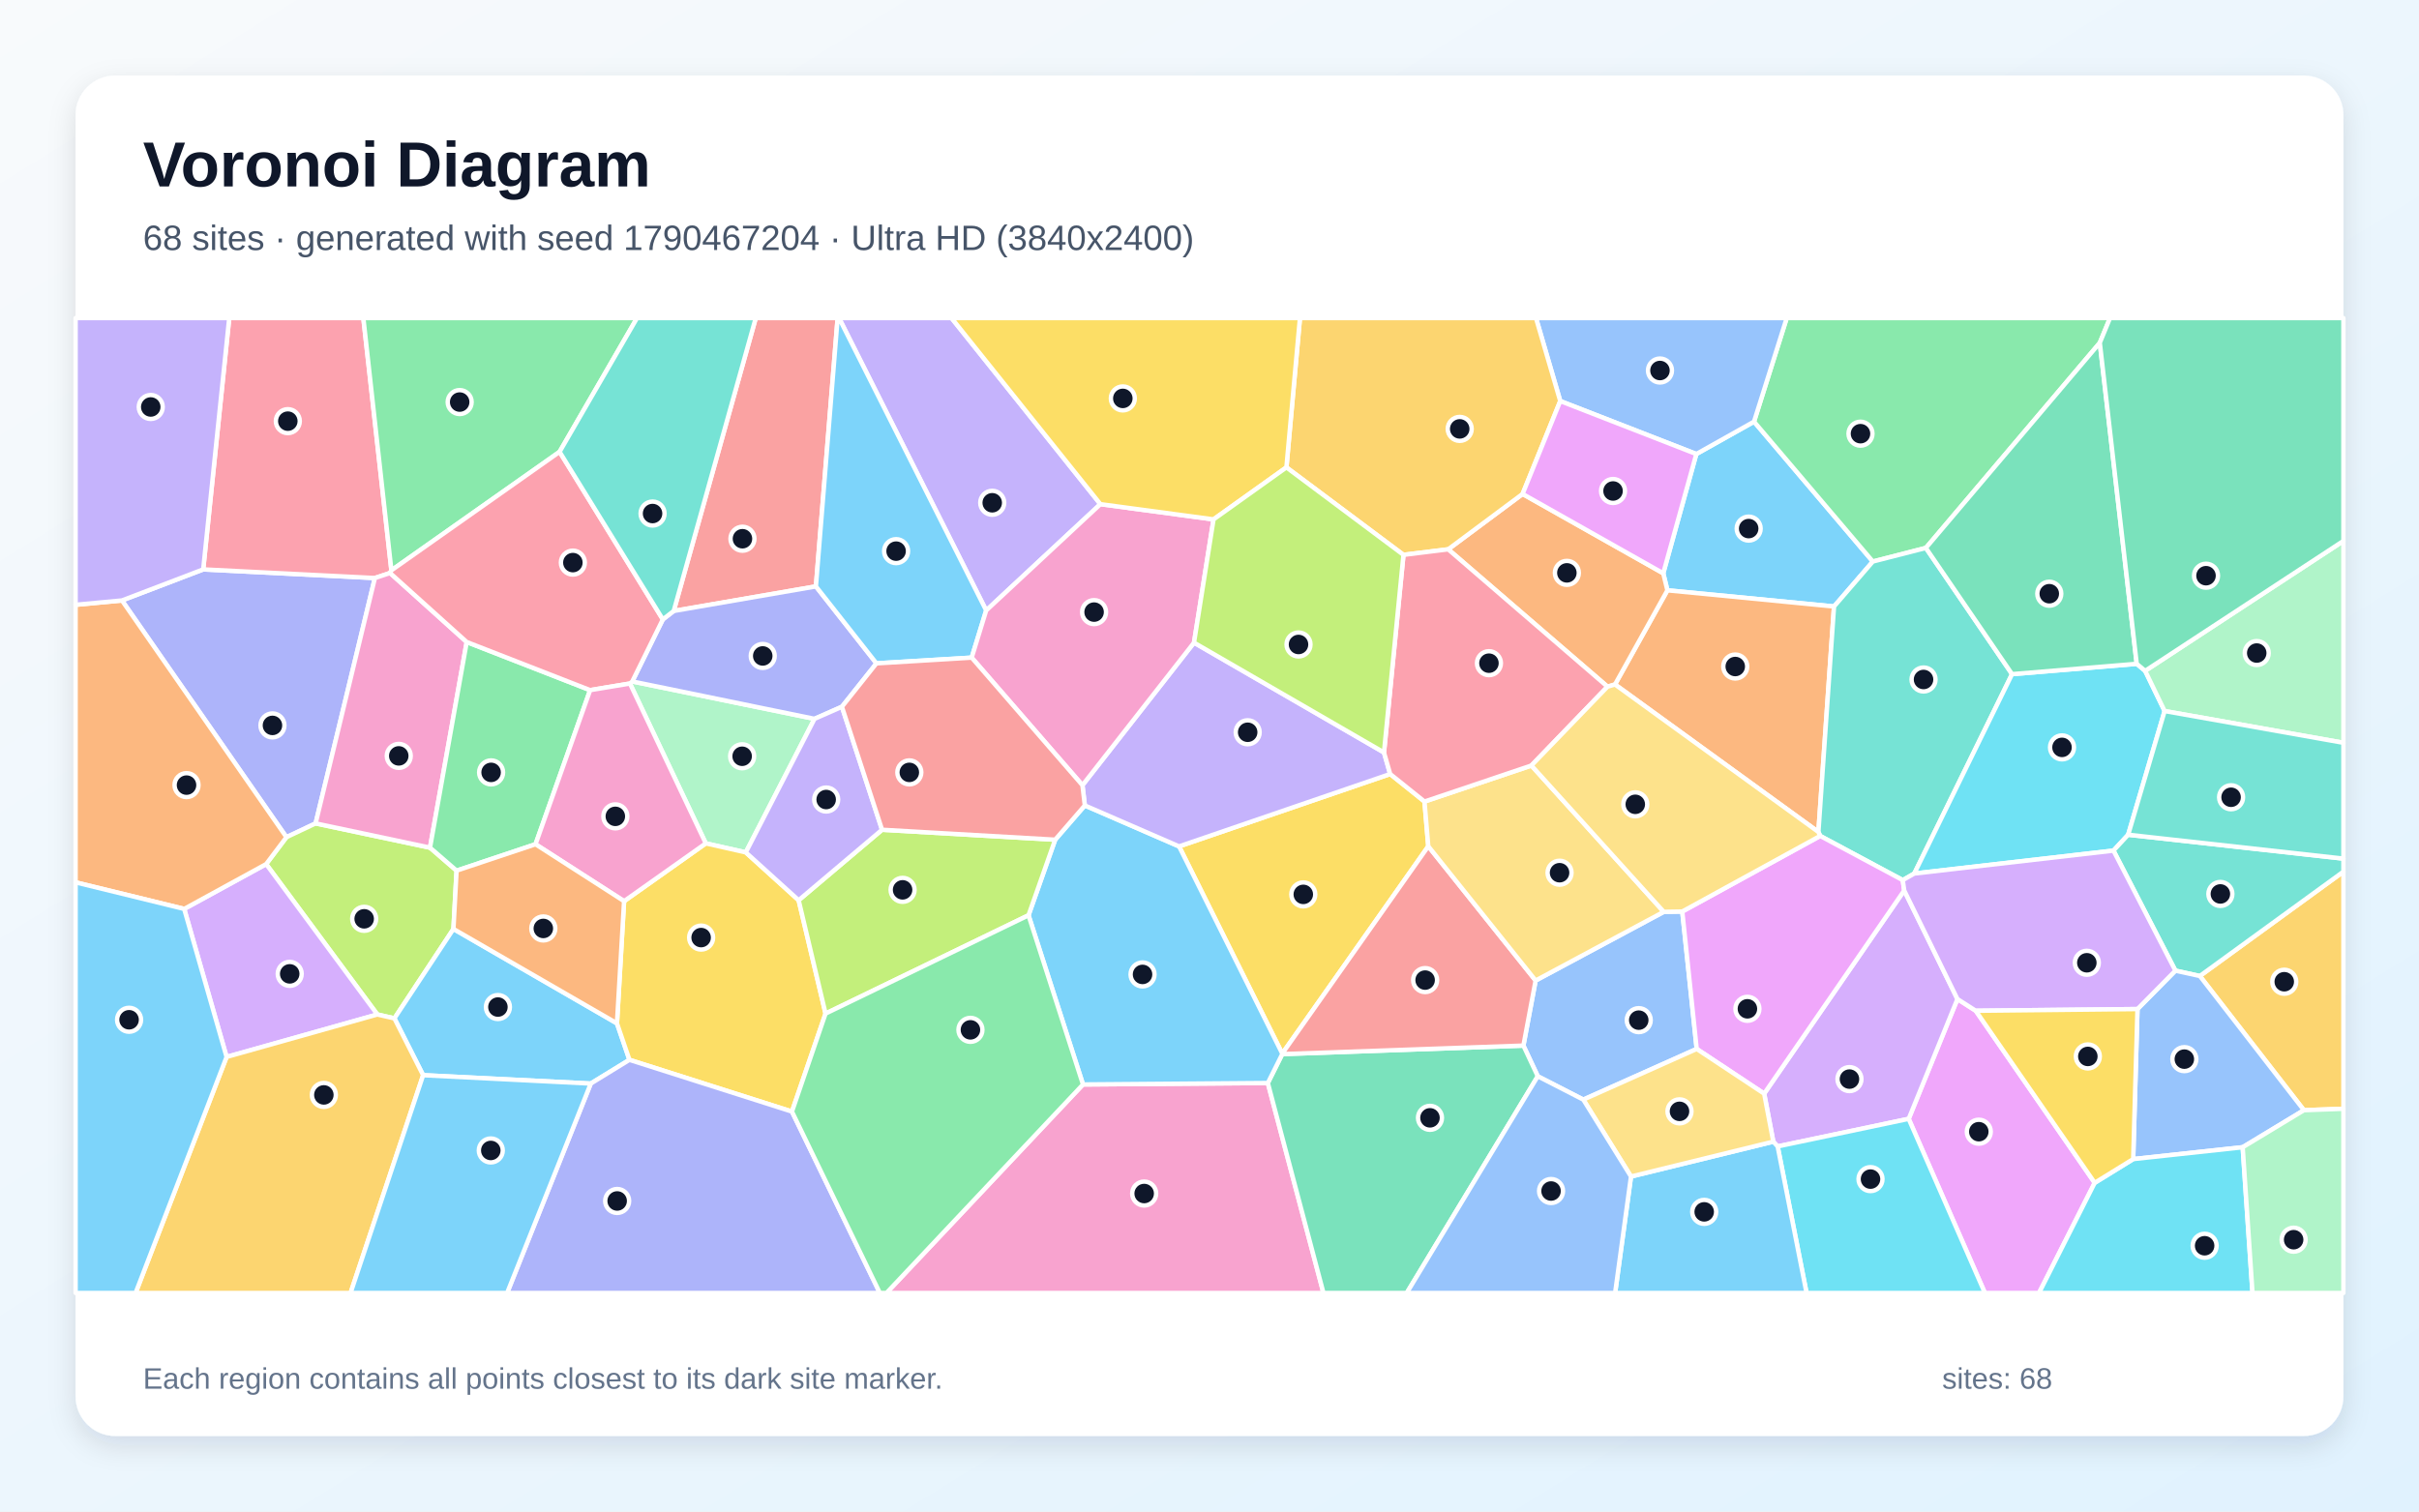
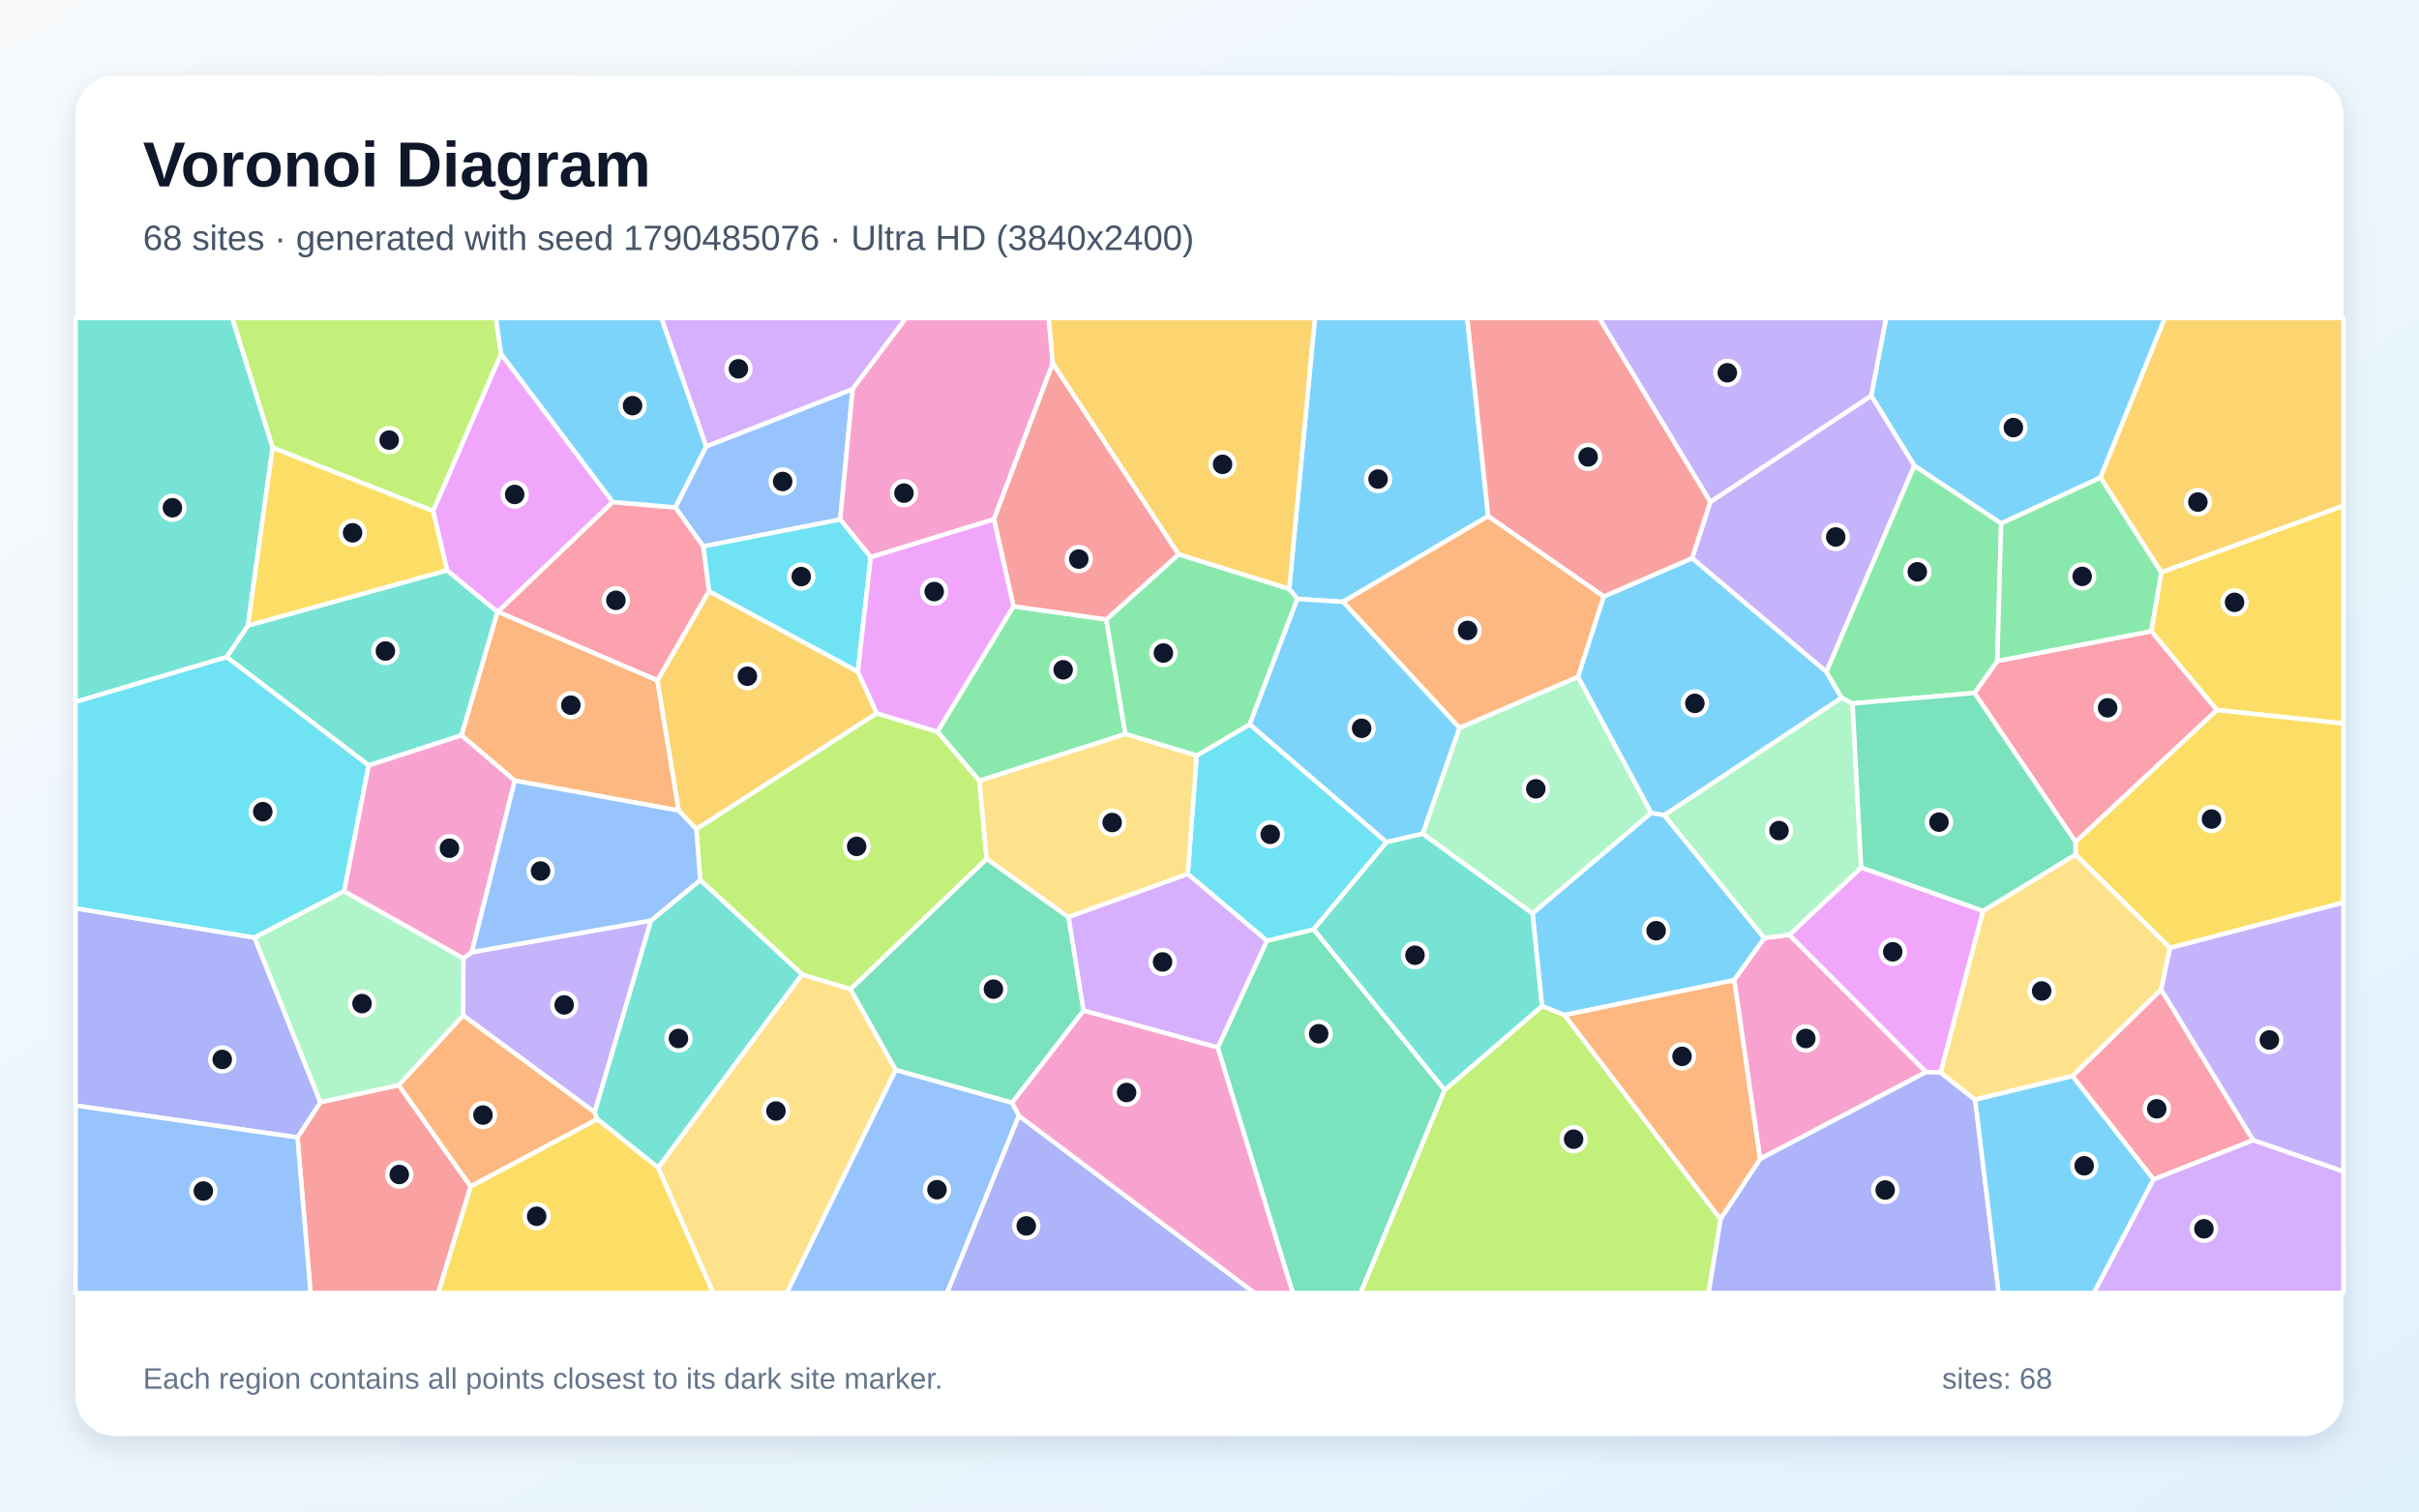
<svg xmlns="http://www.w3.org/2000/svg" width="3840" height="2400" viewBox="0 0 3840 2400" role="img" aria-labelledby="title description">
  <defs>
    <linearGradient id="background" x1="0" y1="0" x2="1" y2="1">
      <stop stop-color="#F8FAFC" />
      <stop offset="1" stop-color="#E0F2FE" />
    </linearGradient>
    <filter id="shadow" x="-5%" y="-5%" width="110%" height="110%">
      <feDropShadow dx="0" dy="15" stdDeviation="22" flood-color="#0F172A" flood-opacity=".12" />
    </filter>
  </defs>
  <rect width="3840" height="2400" fill="url(#background)" />
  <rect x="120" y="120" width="3600" height="2160" rx="63" fill="#FFFFFF" filter="url(#shadow)" />
  <g font-family="Arial, sans-serif">
    <text x="227" y="296" font-size="101" font-weight="700" fill="#0F172A">Voronoi Diagram</text>
-     <text x="227" y="397" font-size="56" fill="#475569">68 sites · generated with seed 1790467204 · Ultra HD (3840x2400)</text>
+     <text x="227" y="397" font-size="56" fill="#475569">68 sites · generated with seed 1790485076 · Ultra HD (3840x2400)</text>
  </g>
  <g stroke="#FFFFFF" stroke-width="7" stroke-linejoin="round">
-     <polygon points="2692.8,720.9 2784.4,669.5 2973.0,891.6 2911.4,963.0 2646.9,937.3 2640.3,910.3" fill="#38BDF8" fill-opacity="0.65" />
-     <polygon points="1746.8,800.5 1565.5,969.3 1331.9,505.0 1510.5,505.0" fill="#A78BFA" fill-opacity="0.65" />
-     <polygon points="1719.2,1721.9 2012.6,1719.6 2100.9,2053.0 1407.2,2053.0" fill="#F472B6" fill-opacity="0.65" />
-     <polygon points="2886.6,1321.0 2563.7,1086.8 2646.9,937.3 2911.4,963.0" fill="#FB923C" fill-opacity="0.65" />
-     <polygon points="2206.8,1229.0 2261.3,1272.7 2267.3,1343.7 2035.5,1672.9 1871.7,1343.9" fill="#FACC15" fill-opacity="0.65" />
-     <polygon points="3333.3,544.3 3057.2,870.0 2973.0,891.6 2784.4,669.5 2836.3,505.0 3349.5,505.0" fill="#4ADE80" fill-opacity="0.65" />
-     <polygon points="3194.0,1070.4 3038.8,1387.0 3020.5,1397.5 2889.4,1327.3 2886.6,1321.0 2911.4,963.0 2973.0,891.6 3057.2,870.0" fill="#2DD4BF" fill-opacity="0.65" />
-     <polygon points="2513.4,1746.0 2441.1,1708.9 2418.3,1660.2 2437.7,1556.9 2641.1,1447.8 2670.5,1447.3 2693.4,1665.5" fill="#60A5FA" fill-opacity="0.65" />
-     <polygon points="3029.9,1776.5 3107.3,1586.3 3136.4,1604.9 3325.2,1878.1 3236.8,2053.0 3150.9,2053.0" fill="#E879F9" fill-opacity="0.65" />
-     <polygon points="2012.6,1719.6 2035.5,1673.7 2418.3,1660.2 2441.1,1708.9 2233.1,2053.0 2100.9,2053.0" fill="#34D399" fill-opacity="0.65" />
-     <polygon points="2035.5,1673.7 2035.5,1672.9 2267.3,1343.7 2437.7,1556.9 2418.3,1660.2" fill="#F87171" fill-opacity="0.65" />
-     <polygon points="501.0,1307.4 454.7,1329.3 193.6,953.4 322.6,904.1 595.1,917.8" fill="#818CF8" fill-opacity="0.65" />
-     <polygon points="3657.3,1762.8 3492.1,1549.7 3720.0,1384.0 3720.0,1760.5" fill="#FBBF24" fill-opacity="0.65" />
-     <polygon points="599.0,1610.8 422.5,1372.0 454.7,1329.3 501.0,1307.4 682.6,1345.9 724.8,1382.4 719.8,1475.0 626.1,1617.0" fill="#A3E635" fill-opacity="0.65" />
-     <polygon points="2821.9,1820.3 2815.0,1812.7 2800.5,1736.5 3022.8,1413.9 3107.3,1586.3 3029.9,1776.5" fill="#C084FC" fill-opacity="0.65" />
-     <polygon points="621.3,905.6 619.2,909.8 595.1,917.8 322.6,904.1 363.9,505.0 576.8,505.0" fill="#FB7185" fill-opacity="0.65" />
-     <polygon points="3391.9,1054.0 3405.3,1065.2 3436.2,1129.0 3378.3,1325.4 3355.0,1350.6 3038.8,1387.0 3194.0,1070.4" fill="#22D3EE" fill-opacity="0.65" />
-     <polygon points="1183.9,1353.4 1120.4,1339.1 1000.0,1085.3 1003.7,1082.0 1293.0,1141.4" fill="#86EFAC" fill-opacity="0.65" />
-     <polygon points="2641.1,1447.8 2437.7,1556.9 2267.3,1343.7 2261.3,1272.7 2431.0,1215.5" fill="#FCD34D" fill-opacity="0.65" />
-     <polygon points="1632.7,1453.3 1675.0,1333.3 1722.1,1278.9 1871.7,1343.9 2035.5,1672.9 2035.5,1673.7 2012.6,1719.6 1719.2,1721.9" fill="#38BDF8" fill-opacity="0.65" />
-     <polygon points="937.8,1720.5 671.7,1707.2 626.1,1617.0 719.8,1475.0 979.4,1624.9 999.2,1682.8" fill="#38BDF8" fill-opacity="0.65" />
-     <polygon points="1718.3,1246.8 1895.4,1020.4 2197.0,1194.8 2206.8,1229.0 1871.7,1343.9 1722.1,1278.9" fill="#A78BFA" fill-opacity="0.65" />
-     <polygon points="740.9,1019.4 682.6,1345.9 501.0,1307.4 595.1,917.8 619.2,909.8" fill="#F472B6" fill-opacity="0.65" />
-     <polygon points="2563.7,1086.8 2551.8,1090.3 2298.9,872.2 2417.0,784.3 2640.3,910.3 2646.9,937.3" fill="#FB923C" fill-opacity="0.65" />
-     <polygon points="1257.2,1765.0 999.2,1682.8 979.4,1624.9 990.7,1430.9 1120.4,1339.1 1183.9,1353.4 1267.8,1429.4 1310.5,1609.4" fill="#FACC15" fill-opacity="0.65" />
-     <polygon points="936.8,1095.8 850.1,1340.5 724.8,1382.4 682.6,1345.9 740.9,1019.4" fill="#4ADE80" fill-opacity="0.65" />
-     <polygon points="3492.1,1549.7 3453.3,1541.2 3355.0,1350.6 3378.3,1325.4 3720.0,1363.3 3720.0,1384.0" fill="#2DD4BF" fill-opacity="0.65" />
-     <polygon points="2476.8,636.8 2438.3,505.0 2836.3,505.0 2784.4,669.5 2692.8,720.9" fill="#60A5FA" fill-opacity="0.65" />
-     <polygon points="3022.8,1413.9 2800.5,1736.5 2693.4,1665.5 2670.5,1447.3 2889.4,1327.3 3020.5,1397.5" fill="#E879F9" fill-opacity="0.65" />
-     <polygon points="3391.9,1054.0 3194.0,1070.4 3057.2,870.0 3333.3,544.3" fill="#34D399" fill-opacity="0.65" />
-     <polygon points="1295.2,931.1 1069.5,970.1 1199.7,505.0 1329.7,505.0" fill="#F87171" fill-opacity="0.65" />
-     <polygon points="1391.3,1053.3 1336.5,1122.2 1293.0,1141.4 1003.7,1082.0 1052.2,983.5 1069.5,970.1 1295.2,931.1" fill="#818CF8" fill-opacity="0.65" />
-     <polygon points="2476.8,636.8 2417.0,784.3 2298.9,872.2 2227.9,881.0 2042.1,742.1 2063.6,505.0 2438.3,505.0" fill="#FBBF24" fill-opacity="0.65" />
-     <polygon points="1310.5,1609.4 1267.8,1429.4 1400.2,1317.5 1675.0,1333.3 1632.7,1453.3" fill="#A3E635" fill-opacity="0.65" />
-     <polygon points="359.7,1678.2 292.4,1443.2 422.5,1372.0 599.0,1610.8" fill="#C084FC" fill-opacity="0.65" />
-     <polygon points="2227.9,881.0 2298.9,872.2 2551.8,1090.3 2431.0,1215.5 2261.3,1272.7 2206.8,1229.0 2197.0,1194.8" fill="#FB7185" fill-opacity="0.65" />
-     <polygon points="2821.9,1820.3 3029.9,1776.5 3150.9,2053.0 2867.8,2053.0" fill="#22D3EE" fill-opacity="0.65" />
-     <polygon points="3436.2,1129.0 3405.3,1065.2 3720.0,858.9 3720.0,1179.4" fill="#86EFAC" fill-opacity="0.65" />
-     <polygon points="2670.5,1447.3 2641.1,1447.8 2431.0,1215.5 2551.8,1090.3 2563.7,1086.8 2886.6,1321.0 2889.4,1327.3" fill="#FCD34D" fill-opacity="0.65" />
-     <polygon points="1542.5,1044.2 1391.3,1053.3 1295.2,931.1 1329.7,505.0 1331.9,505.0 1565.5,969.3" fill="#38BDF8" fill-opacity="0.65" />
-     <polygon points="2589.1,1868.1 2815.0,1812.7 2821.9,1820.3 2867.8,2053.0 2563.9,2053.0" fill="#38BDF8" fill-opacity="0.65" />
-     <polygon points="1400.2,1317.5 1267.8,1429.4 1183.9,1353.4 1293.0,1141.4 1336.5,1122.2" fill="#A78BFA" fill-opacity="0.65" />
-     <polygon points="1926.4,824.7 1895.4,1020.4 1718.3,1246.8 1542.5,1044.2 1565.5,969.3 1746.8,800.5" fill="#F472B6" fill-opacity="0.65" />
-     <polygon points="422.5,1372.0 292.4,1443.2 120.0,1401.0 120.0,960.3 193.6,953.4 454.7,1329.3" fill="#FB923C" fill-opacity="0.65" />
-     <polygon points="2042.1,742.1 1926.4,824.7 1746.8,800.5 1510.5,505.0 2063.6,505.0" fill="#FACC15" fill-opacity="0.65" />
-     <polygon points="888.3,717.4 621.3,905.6 576.8,505.0 1011.2,505.0" fill="#4ADE80" fill-opacity="0.65" />
-     <polygon points="3378.3,1325.4 3436.2,1129.0 3720.0,1179.4 3720.0,1363.3" fill="#2DD4BF" fill-opacity="0.65" />
-     <polygon points="3560.1,1821.6 3386.3,1840.4 3393.1,1602.2 3453.3,1541.2 3492.1,1549.7 3657.3,1762.8" fill="#60A5FA" fill-opacity="0.65" />
-     <polygon points="2417.0,784.3 2476.8,636.8 2692.8,720.9 2640.3,910.3" fill="#E879F9" fill-opacity="0.65" />
-     <polygon points="3405.3,1065.2 3391.9,1054.0 3333.3,544.3 3349.5,505.0 3720.0,505.0 3720.0,858.9" fill="#34D399" fill-opacity="0.65" />
-     <polygon points="1400.2,1317.5 1336.5,1122.2 1391.3,1053.3 1542.5,1044.2 1718.3,1246.8 1722.1,1278.9 1675.0,1333.3" fill="#F87171" fill-opacity="0.65" />
-     <polygon points="937.8,1720.5 999.2,1682.8 1257.2,1765.0 1396.7,2053.0 805.0,2053.0" fill="#818CF8" fill-opacity="0.65" />
-     <polygon points="359.7,1678.2 599.0,1610.8 626.1,1617.0 671.7,1707.2 556.5,2053.0 215.2,2053.0" fill="#FBBF24" fill-opacity="0.65" />
-     <polygon points="1926.4,824.7 2042.1,742.1 2227.9,881.0 2197.0,1194.8 1895.4,1020.4" fill="#A3E635" fill-opacity="0.65" />
-     <polygon points="3355.0,1350.6 3453.3,1541.2 3393.1,1602.2 3136.4,1604.9 3107.3,1586.3 3022.8,1413.9 3020.5,1397.5 3038.8,1387.0" fill="#C084FC" fill-opacity="0.65" />
-     <polygon points="888.3,717.4 1052.2,983.5 1003.7,1082.0 1000.0,1085.3 936.8,1095.8 740.9,1019.4 619.2,909.8 621.3,905.6" fill="#FB7185" fill-opacity="0.65" />
-     <polygon points="3325.2,1878.1 3386.3,1840.4 3560.1,1821.6 3575.7,2053.0 3236.8,2053.0" fill="#22D3EE" fill-opacity="0.65" />
-     <polygon points="3560.1,1821.6 3657.3,1762.8 3720.0,1760.5 3720.0,2053.0 3575.7,2053.0" fill="#86EFAC" fill-opacity="0.65" />
-     <polygon points="2589.1,1868.1 2513.4,1746.0 2693.4,1665.5 2800.5,1736.5 2815.0,1812.7" fill="#FCD34D" fill-opacity="0.65" />
-     <polygon points="120.0,1401.0 292.4,1443.2 359.7,1678.2 215.2,2053.0 120.0,2053.0" fill="#38BDF8" fill-opacity="0.65" />
-     <polygon points="671.7,1707.2 937.8,1720.5 805.0,2053.0 556.5,2053.0" fill="#38BDF8" fill-opacity="0.65" />
-     <polygon points="322.6,904.1 193.6,953.4 120.0,960.3 120.0,505.0 363.9,505.0" fill="#A78BFA" fill-opacity="0.65" />
-     <polygon points="990.7,1430.9 850.1,1340.5 936.8,1095.8 1000.0,1085.3 1120.4,1339.1" fill="#F472B6" fill-opacity="0.65" />
-     <polygon points="990.7,1430.9 979.4,1624.9 719.8,1475.0 724.8,1382.4 850.1,1340.5" fill="#FB923C" fill-opacity="0.65" />
-     <polygon points="3393.1,1602.2 3386.3,1840.4 3325.2,1878.1 3136.4,1604.9" fill="#FACC15" fill-opacity="0.65" />
-     <polygon points="1257.2,1765.0 1310.5,1609.4 1632.7,1453.3 1719.2,1721.9 1407.2,2053.0 1396.7,2053.0" fill="#4ADE80" fill-opacity="0.65" />
-     <polygon points="1069.5,970.1 1052.2,983.5 888.3,717.4 1011.2,505.0 1199.7,505.0" fill="#2DD4BF" fill-opacity="0.65" />
-     <polygon points="2441.1,1708.9 2513.4,1746.0 2589.1,1868.1 2563.9,2053.0 2233.1,2053.0" fill="#60A5FA" fill-opacity="0.65" />
+     <polygon points="3334.3,758.4 3176.7,831.2 3038.9,739.5 2970.4,628.3 2994.0,505.0 3436.7,505.0" fill="#38BDF8" fill-opacity="0.65" />
+     <polygon points="2899.3,1066.8 2686.1,886.3 2715.0,796.9 2970.4,628.3 3038.9,739.5" fill="#A78BFA" fill-opacity="0.65" />
+     <polygon points="1617.4,1771.9 1606.5,1750.7 1720.1,1604.4 1933.2,1663.1 2052.4,2053.0 1991.2,2053.0" fill="#F472B6" fill-opacity="0.65" />
+     <polygon points="1043.6,1080.2 1077.5,1287.0 817.2,1239.5 732.5,1167.6 789.7,971.5 790.5,971.3" fill="#FB923C" fill-opacity="0.65" />
+     <polygon points="3519.0,1127.4 3414.9,1002.2 3430.9,908.7 3720.0,802.9 3720.0,1148.8" fill="#FACC15" fill-opacity="0.65" />
+     <polygon points="1554.7,1239.8 1488.0,1161.8 1608.8,962.7 1756.2,983.5 1786.5,1165.5" fill="#4ADE80" fill-opacity="0.65" />
+     <polygon points="585.3,1215.3 359.8,1043.3 393.5,993.2 709.7,905.5 789.7,971.5 732.5,1167.6" fill="#2DD4BF" fill-opacity="0.65" />
+     <polygon points="1333.7,825.0 1116.3,867.6 1072.0,805.6 1120.9,708.9 1353.6,617.7" fill="#60A5FA" fill-opacity="0.65" />
+     <polygon points="972.8,797.1 790.5,971.3 789.7,971.5 709.7,905.5 687.4,811.3 795.4,561.8" fill="#E879F9" fill-opacity="0.65" />
+     <polygon points="1933.2,1663.1 2011.1,1493.7 2085.4,1475.7 2293.4,1730.6 2160.0,2053.0 2052.4,2053.0" fill="#34D399" fill-opacity="0.65" />
+     <polygon points="472.2,1806.0 508.6,1750.0 632.9,1722.9 747.2,1883.8 695.7,2053.0 493.0,2053.0" fill="#F87171" fill-opacity="0.65" />
+     <polygon points="120.0,1755.4 120.0,1442.2 404.1,1488.7 508.6,1750.0 472.2,1806.0" fill="#818CF8" fill-opacity="0.65" />
+     <polygon points="3430.9,908.7 3334.3,758.4 3436.7,505.0 3720.0,505.0 3720.0,802.9" fill="#FBBF24" fill-opacity="0.65" />
+     <polygon points="795.4,561.8 687.4,811.3 432.8,710.9 368.5,505.0 787.3,505.0" fill="#A3E635" fill-opacity="0.65" />
+     <polygon points="1353.6,617.7 1120.9,708.9 1049.9,505.0 1438.3,505.0" fill="#C084FC" fill-opacity="0.65" />
+     <polygon points="3576.9,1810.4 3418.5,1872.7 3289.8,1708.6 3430.7,1571.1" fill="#FB7185" fill-opacity="0.65" />
+     <polygon points="1885.5,1387.8 1899.6,1199.7 1983.9,1150.1 2201.1,1337.2 2085.4,1475.7 2011.1,1493.7" fill="#22D3EE" fill-opacity="0.65" />
+     <polygon points="2621.2,1290.7 2432.8,1450.5 2258.3,1323.8 2316.7,1155.7 2505.1,1074.5" fill="#86EFAC" fill-opacity="0.65" />
+     <polygon points="1044.6,1854.0 1273.1,1547.1 1350.1,1570.5 1422.0,1698.8 1249.0,2053.0 1132.1,2053.0" fill="#FCD34D" fill-opacity="0.65" />
+     <polygon points="2362.4,819.5 2132.0,955.7 2059.5,951.0 2046.5,935.0 2087.3,505.0 2329.2,505.0" fill="#38BDF8" fill-opacity="0.65" />
+     <polygon points="2752.9,1556.3 2483.6,1611.7 2447.8,1597.5 2432.8,1450.5 2621.2,1290.7 2641.8,1294.2 2800.9,1489.6" fill="#38BDF8" fill-opacity="0.65" />
+     <polygon points="2538.5,505.0 2994.0,505.0 2970.4,628.3 2715.0,796.9" fill="#A78BFA" fill-opacity="0.65" />
+     <polygon points="1671.3,576.8 1577.8,824.6 1382.2,884.7 1333.7,825.0 1353.6,617.7 1438.3,505.0 1664.8,505.0" fill="#F472B6" fill-opacity="0.65" />
+     <polygon points="2546.0,947.0 2505.1,1074.5 2316.7,1155.7 2132.0,955.7 2362.4,819.5" fill="#FB923C" fill-opacity="0.65" />
+     <polygon points="3444.9,1505.2 3294.9,1357.1 3294.7,1336.8 3519.0,1127.4 3720.0,1148.8 3720.0,1433.1" fill="#FACC15" fill-opacity="0.65" />
+     <polygon points="1871.1,880.0 2046.5,935.0 2059.5,951.0 1983.9,1150.1 1899.6,1199.7 1786.5,1165.5 1756.2,983.5" fill="#4ADE80" fill-opacity="0.65" />
+     <polygon points="432.8,710.9 393.5,993.2 359.8,1043.3 120.0,1114.5 120.0,505.0 368.5,505.0" fill="#2DD4BF" fill-opacity="0.65" />
+     <polygon points="1422.0,1698.8 1606.5,1750.7 1617.4,1771.9 1503.4,2053.0 1249.0,2053.0" fill="#60A5FA" fill-opacity="0.65" />
+     <polygon points="3080.6,1703.0 3057.5,1702.3 2840.3,1484.5 2954.5,1377.4 3148.1,1446.4" fill="#E879F9" fill-opacity="0.65" />
+     <polygon points="1422.0,1698.8 1350.1,1570.5 1566.3,1363.5 1696.3,1456.1 1720.1,1604.4 1606.5,1750.7" fill="#34D399" fill-opacity="0.65" />
+     <polygon points="1871.1,880.0 1756.2,983.5 1608.8,962.7 1577.8,824.6 1671.3,576.8" fill="#F87171" fill-opacity="0.65" />
+     <polygon points="1617.4,1771.9 1991.2,2053.0 1503.4,2053.0" fill="#818CF8" fill-opacity="0.65" />
+     <polygon points="1125.4,938.5 1361.8,1066.3 1391.9,1132.6 1105.3,1316.6 1077.5,1287.0 1043.6,1080.2" fill="#FBBF24" fill-opacity="0.65" />
+     <polygon points="1566.3,1363.5 1350.1,1570.5 1273.1,1547.1 1111.6,1397.3 1105.3,1316.6 1391.9,1132.6 1488.0,1161.8 1554.7,1239.8" fill="#A3E635" fill-opacity="0.65" />
+     <polygon points="3418.5,1872.7 3576.9,1810.4 3720.0,1859.9 3720.0,2053.0 3323.6,2053.0" fill="#C084FC" fill-opacity="0.65" />
+     <polygon points="3294.7,1336.8 3134.3,1100.3 3170.6,1049.5 3414.9,1002.2 3519.0,1127.4" fill="#FB7185" fill-opacity="0.65" />
+     <polygon points="1361.8,1066.3 1125.4,938.5 1116.3,867.6 1333.7,825.0 1382.2,884.7" fill="#22D3EE" fill-opacity="0.65" />
+     <polygon points="2940.8,1117.0 2954.5,1377.4 2840.3,1484.5 2800.9,1489.6 2641.8,1294.2 2923.5,1107.8" fill="#86EFAC" fill-opacity="0.65" />
+     <polygon points="1899.6,1199.7 1885.5,1387.8 1696.3,1456.1 1566.3,1363.5 1554.7,1239.8 1786.5,1165.5" fill="#FCD34D" fill-opacity="0.65" />
+     <polygon points="2923.5,1107.8 2641.8,1294.2 2621.2,1290.7 2505.1,1074.5 2546.0,947.0 2686.1,886.3 2899.3,1066.8" fill="#38BDF8" fill-opacity="0.65" />
+     <polygon points="2059.5,951.0 2132.0,955.7 2316.7,1155.7 2258.3,1323.8 2201.1,1337.2 1983.9,1150.1" fill="#38BDF8" fill-opacity="0.65" />
+     <polygon points="1033.5,1461.6 944.0,1766.2 735.0,1612.2 735.6,1521.6 748.9,1511.9" fill="#A78BFA" fill-opacity="0.65" />
+     <polygon points="2794.0,1840.2 2752.9,1556.3 2800.9,1489.6 2840.3,1484.5 3057.5,1702.3" fill="#F472B6" fill-opacity="0.65" />
+     <polygon points="747.2,1883.8 632.9,1722.9 735.0,1612.2 944.0,1766.2 948.2,1777.1" fill="#FB923C" fill-opacity="0.65" />
+     <polygon points="432.8,710.9 687.4,811.3 709.7,905.5 393.5,993.2" fill="#FACC15" fill-opacity="0.65" />
+     <polygon points="3170.6,1049.5 3134.3,1100.3 2940.8,1117.0 2923.5,1107.8 2899.3,1066.8 3038.9,739.5 3176.7,831.2" fill="#4ADE80" fill-opacity="0.65" />
+     <polygon points="1111.6,1397.3 1273.1,1547.1 1044.6,1854.0 948.2,1777.1 944.0,1766.2 1033.5,1461.6" fill="#2DD4BF" fill-opacity="0.65" />
+     <polygon points="120.0,1755.4 472.2,1806.0 493.0,2053.0 120.0,2053.0" fill="#60A5FA" fill-opacity="0.65" />
+     <polygon points="1382.2,884.7 1577.8,824.6 1608.8,962.7 1488.0,1161.8 1391.9,1132.6 1361.8,1066.3" fill="#E879F9" fill-opacity="0.65" />
+     <polygon points="3134.3,1100.3 3294.7,1336.8 3294.9,1357.1 3148.1,1446.4 2954.5,1377.4 2940.8,1117.0" fill="#34D399" fill-opacity="0.65" />
+     <polygon points="2546.0,947.0 2362.4,819.5 2329.2,505.0 2538.5,505.0 2715.0,796.9 2686.1,886.3" fill="#F87171" fill-opacity="0.65" />
+     <polygon points="2731.2,1935.7 2794.0,1840.2 3057.5,1702.3 3080.6,1703.0 3135.4,1746.1 3172.8,2053.0 2712.0,2053.0" fill="#818CF8" fill-opacity="0.65" />
+     <polygon points="2046.5,935.0 1871.1,880.0 1671.3,576.8 1664.8,505.0 2087.3,505.0" fill="#FBBF24" fill-opacity="0.65" />
+     <polygon points="2293.4,1730.6 2447.8,1597.5 2483.6,1611.7 2731.2,1935.7 2712.0,2053.0 2160.0,2053.0" fill="#A3E635" fill-opacity="0.65" />
+     <polygon points="1885.5,1387.8 2011.1,1493.7 1933.2,1663.1 1720.1,1604.4 1696.3,1456.1" fill="#C084FC" fill-opacity="0.65" />
+     <polygon points="972.8,797.1 1072.0,805.6 1116.3,867.6 1125.4,938.5 1043.6,1080.2 790.5,971.3" fill="#FB7185" fill-opacity="0.65" />
+     <polygon points="546.3,1415.1 404.1,1488.7 120.0,1442.2 120.0,1114.5 359.8,1043.3 585.3,1215.3" fill="#22D3EE" fill-opacity="0.65" />
+     <polygon points="735.6,1521.6 735.0,1612.2 632.9,1722.9 508.6,1750.0 404.1,1488.7 546.3,1415.1" fill="#86EFAC" fill-opacity="0.65" />
+     <polygon points="3135.4,1746.1 3080.6,1703.0 3148.1,1446.4 3294.9,1357.1 3444.9,1505.2 3430.7,1571.1 3289.8,1708.6" fill="#FCD34D" fill-opacity="0.65" />
+     <polygon points="3135.4,1746.1 3289.8,1708.6 3418.5,1872.7 3323.6,2053.0 3172.8,2053.0" fill="#38BDF8" fill-opacity="0.65" />
+     <polygon points="1120.9,708.9 1072.0,805.6 972.8,797.1 795.4,561.8 787.3,505.0 1049.9,505.0" fill="#38BDF8" fill-opacity="0.65" />
+     <polygon points="3576.9,1810.4 3430.7,1571.1 3444.9,1505.2 3720.0,1433.1 3720.0,1859.9" fill="#A78BFA" fill-opacity="0.65" />
+     <polygon points="748.9,1511.9 735.6,1521.6 546.3,1415.1 585.3,1215.3 732.5,1167.6 817.2,1239.5" fill="#F472B6" fill-opacity="0.65" />
+     <polygon points="2483.6,1611.7 2752.9,1556.3 2794.0,1840.2 2731.2,1935.7" fill="#FB923C" fill-opacity="0.65" />
+     <polygon points="747.2,1883.8 948.2,1777.1 1044.6,1854.0 1132.1,2053.0 695.7,2053.0" fill="#FACC15" fill-opacity="0.65" />
+     <polygon points="3170.6,1049.5 3176.7,831.2 3334.3,758.4 3430.9,908.7 3414.9,1002.2" fill="#4ADE80" fill-opacity="0.65" />
+     <polygon points="2447.8,1597.5 2293.4,1730.6 2085.4,1475.7 2201.1,1337.2 2258.3,1323.8 2432.8,1450.5" fill="#2DD4BF" fill-opacity="0.65" />
+     <polygon points="1105.3,1316.6 1111.6,1397.3 1033.5,1461.6 748.9,1511.9 817.2,1239.5 1077.5,1287.0" fill="#60A5FA" fill-opacity="0.65" />
  </g>
  <g>
-     <circle cx="2775.9" cy="839.3" r="19" fill="#0F172A" stroke="#FFFFFF" stroke-width="7" />
-     <circle cx="1575.1" cy="798.3" r="19" fill="#0F172A" stroke="#FFFFFF" stroke-width="7" />
-     <circle cx="1816.3" cy="1895.1" r="19" fill="#0F172A" stroke="#FFFFFF" stroke-width="7" />
-     <circle cx="2754.6" cy="1058.3" r="19" fill="#0F172A" stroke="#FFFFFF" stroke-width="7" />
-     <circle cx="2068.9" cy="1420.1" r="19" fill="#0F172A" stroke="#FFFFFF" stroke-width="7" />
-     <circle cx="2953.4" cy="688.6" r="19" fill="#0F172A" stroke="#FFFFFF" stroke-width="7" />
-     <circle cx="3053.5" cy="1078.9" r="19" fill="#0F172A" stroke="#FFFFFF" stroke-width="7" />
-     <circle cx="2601.4" cy="1619.8" r="19" fill="#0F172A" stroke="#FFFFFF" stroke-width="7" />
-     <circle cx="3141.2" cy="1796.9" r="19" fill="#0F172A" stroke="#FFFFFF" stroke-width="7" />
-     <circle cx="2270.0" cy="1774.9" r="19" fill="#0F172A" stroke="#FFFFFF" stroke-width="7" />
-     <circle cx="2262.3" cy="1556.2" r="19" fill="#0F172A" stroke="#FFFFFF" stroke-width="7" />
-     <circle cx="432.5" cy="1151.8" r="19" fill="#0F172A" stroke="#FFFFFF" stroke-width="7" />
-     <circle cx="3626.1" cy="1558.8" r="19" fill="#0F172A" stroke="#FFFFFF" stroke-width="7" />
-     <circle cx="578.1" cy="1458.9" r="19" fill="#0F172A" stroke="#FFFFFF" stroke-width="7" />
-     <circle cx="2935.9" cy="1713.4" r="19" fill="#0F172A" stroke="#FFFFFF" stroke-width="7" />
-     <circle cx="456.9" cy="668.7" r="19" fill="#0F172A" stroke="#FFFFFF" stroke-width="7" />
-     <circle cx="3273.3" cy="1186.7" r="19" fill="#0F172A" stroke="#FFFFFF" stroke-width="7" />
-     <circle cx="1178.1" cy="1200.8" r="19" fill="#0F172A" stroke="#FFFFFF" stroke-width="7" />
-     <circle cx="2475.7" cy="1385.7" r="19" fill="#0F172A" stroke="#FFFFFF" stroke-width="7" />
-     <circle cx="1813.7" cy="1547.2" r="19" fill="#0F172A" stroke="#FFFFFF" stroke-width="7" />
-     <circle cx="790.4" cy="1599.0" r="19" fill="#0F172A" stroke="#FFFFFF" stroke-width="7" />
-     <circle cx="1980.6" cy="1162.7" r="19" fill="#0F172A" stroke="#FFFFFF" stroke-width="7" />
-     <circle cx="633.0" cy="1200.2" r="19" fill="#0F172A" stroke="#FFFFFF" stroke-width="7" />
-     <circle cx="2487.3" cy="909.6" r="19" fill="#0F172A" stroke="#FFFFFF" stroke-width="7" />
-     <circle cx="1113.0" cy="1488.7" r="19" fill="#0F172A" stroke="#FFFFFF" stroke-width="7" />
-     <circle cx="779.6" cy="1226.4" r="19" fill="#0F172A" stroke="#FFFFFF" stroke-width="7" />
-     <circle cx="3524.7" cy="1419.4" r="19" fill="#0F172A" stroke="#FFFFFF" stroke-width="7" />
-     <circle cx="2635.1" cy="588.3" r="19" fill="#0F172A" stroke="#FFFFFF" stroke-width="7" />
-     <circle cx="2773.9" cy="1601.8" r="19" fill="#0F172A" stroke="#FFFFFF" stroke-width="7" />
-     <circle cx="3253.1" cy="942.7" r="19" fill="#0F172A" stroke="#FFFFFF" stroke-width="7" />
-     <circle cx="1178.6" cy="855.4" r="19" fill="#0F172A" stroke="#FFFFFF" stroke-width="7" />
-     <circle cx="1210.8" cy="1041.5" r="19" fill="#0F172A" stroke="#FFFFFF" stroke-width="7" />
-     <circle cx="2317.2" cy="681.0" r="19" fill="#0F172A" stroke="#FFFFFF" stroke-width="7" />
-     <circle cx="1432.8" cy="1412.9" r="19" fill="#0F172A" stroke="#FFFFFF" stroke-width="7" />
-     <circle cx="459.9" cy="1546.3" r="19" fill="#0F172A" stroke="#FFFFFF" stroke-width="7" />
-     <circle cx="2363.6" cy="1053.0" r="19" fill="#0F172A" stroke="#FFFFFF" stroke-width="7" />
-     <circle cx="2969.3" cy="1872.2" r="19" fill="#0F172A" stroke="#FFFFFF" stroke-width="7" />
-     <circle cx="3582.4" cy="1036.9" r="19" fill="#0F172A" stroke="#FFFFFF" stroke-width="7" />
-     <circle cx="2595.9" cy="1277.1" r="19" fill="#0F172A" stroke="#FFFFFF" stroke-width="7" />
-     <circle cx="1422.5" cy="875.1" r="19" fill="#0F172A" stroke="#FFFFFF" stroke-width="7" />
-     <circle cx="2705.3" cy="1924.2" r="19" fill="#0F172A" stroke="#FFFFFF" stroke-width="7" />
-     <circle cx="1311.5" cy="1269.5" r="19" fill="#0F172A" stroke="#FFFFFF" stroke-width="7" />
-     <circle cx="1736.8" cy="971.9" r="19" fill="#0F172A" stroke="#FFFFFF" stroke-width="7" />
-     <circle cx="296.1" cy="1246.6" r="19" fill="#0F172A" stroke="#FFFFFF" stroke-width="7" />
-     <circle cx="1782.4" cy="632.6" r="19" fill="#0F172A" stroke="#FFFFFF" stroke-width="7" />
-     <circle cx="729.7" cy="638.4" r="19" fill="#0F172A" stroke="#FFFFFF" stroke-width="7" />
-     <circle cx="3541.7" cy="1265.9" r="19" fill="#0F172A" stroke="#FFFFFF" stroke-width="7" />
-     <circle cx="3467.5" cy="1681.7" r="19" fill="#0F172A" stroke="#FFFFFF" stroke-width="7" />
-     <circle cx="2560.6" cy="779.6" r="19" fill="#0F172A" stroke="#FFFFFF" stroke-width="7" />
-     <circle cx="3501.9" cy="914.1" r="19" fill="#0F172A" stroke="#FFFFFF" stroke-width="7" />
-     <circle cx="1443.5" cy="1226.4" r="19" fill="#0F172A" stroke="#FFFFFF" stroke-width="7" />
-     <circle cx="979.7" cy="1906.9" r="19" fill="#0F172A" stroke="#FFFFFF" stroke-width="7" />
-     <circle cx="514.1" cy="1738.5" r="19" fill="#0F172A" stroke="#FFFFFF" stroke-width="7" />
-     <circle cx="2061.3" cy="1023.3" r="19" fill="#0F172A" stroke="#FFFFFF" stroke-width="7" />
-     <circle cx="3312.7" cy="1528.7" r="19" fill="#0F172A" stroke="#FFFFFF" stroke-width="7" />
-     <circle cx="909.4" cy="893.3" r="19" fill="#0F172A" stroke="#FFFFFF" stroke-width="7" />
-     <circle cx="3499.7" cy="1978.0" r="19" fill="#0F172A" stroke="#FFFFFF" stroke-width="7" />
-     <circle cx="3641.0" cy="1968.4" r="19" fill="#0F172A" stroke="#FFFFFF" stroke-width="7" />
-     <circle cx="2666.1" cy="1764.6" r="19" fill="#0F172A" stroke="#FFFFFF" stroke-width="7" />
-     <circle cx="204.9" cy="1619.2" r="19" fill="#0F172A" stroke="#FFFFFF" stroke-width="7" />
-     <circle cx="779.1" cy="1826.7" r="19" fill="#0F172A" stroke="#FFFFFF" stroke-width="7" />
-     <circle cx="239.3" cy="646.2" r="19" fill="#0F172A" stroke="#FFFFFF" stroke-width="7" />
-     <circle cx="976.8" cy="1296.2" r="19" fill="#0F172A" stroke="#FFFFFF" stroke-width="7" />
-     <circle cx="862.5" cy="1474.2" r="19" fill="#0F172A" stroke="#FFFFFF" stroke-width="7" />
-     <circle cx="3314.3" cy="1677.4" r="19" fill="#0F172A" stroke="#FFFFFF" stroke-width="7" />
-     <circle cx="1540.5" cy="1635.2" r="19" fill="#0F172A" stroke="#FFFFFF" stroke-width="7" />
-     <circle cx="1035.9" cy="815.4" r="19" fill="#0F172A" stroke="#FFFFFF" stroke-width="7" />
-     <circle cx="2462.2" cy="1891.1" r="19" fill="#0F172A" stroke="#FFFFFF" stroke-width="7" />
+     <circle cx="3196.1" cy="678.9" r="19" fill="#0F172A" stroke="#FFFFFF" stroke-width="7" />
+     <circle cx="2914.1" cy="852.6" r="19" fill="#0F172A" stroke="#FFFFFF" stroke-width="7" />
+     <circle cx="1788.4" cy="1734.7" r="19" fill="#0F172A" stroke="#FFFFFF" stroke-width="7" />
+     <circle cx="906.2" cy="1119.7" r="19" fill="#0F172A" stroke="#FFFFFF" stroke-width="7" />
+     <circle cx="3547.2" cy="956.4" r="19" fill="#0F172A" stroke="#FFFFFF" stroke-width="7" />
+     <circle cx="1687.7" cy="1063.5" r="19" fill="#0F172A" stroke="#FFFFFF" stroke-width="7" />
+     <circle cx="611.8" cy="1033.7" r="19" fill="#0F172A" stroke="#FFFFFF" stroke-width="7" />
+     <circle cx="1242.4" cy="764.5" r="19" fill="#0F172A" stroke="#FFFFFF" stroke-width="7" />
+     <circle cx="817.0" cy="785.1" r="19" fill="#0F172A" stroke="#FFFFFF" stroke-width="7" />
+     <circle cx="2093.3" cy="1641.4" r="19" fill="#0F172A" stroke="#FFFFFF" stroke-width="7" />
+     <circle cx="633.8" cy="1864.9" r="19" fill="#0F172A" stroke="#FFFFFF" stroke-width="7" />
+     <circle cx="352.8" cy="1682.2" r="19" fill="#0F172A" stroke="#FFFFFF" stroke-width="7" />
+     <circle cx="3489.0" cy="797.2" r="19" fill="#0F172A" stroke="#FFFFFF" stroke-width="7" />
+     <circle cx="617.8" cy="698.8" r="19" fill="#0F172A" stroke="#FFFFFF" stroke-width="7" />
+     <circle cx="1172.2" cy="585.6" r="19" fill="#0F172A" stroke="#FFFFFF" stroke-width="7" />
+     <circle cx="3423.7" cy="1760.6" r="19" fill="#0F172A" stroke="#FFFFFF" stroke-width="7" />
+     <circle cx="2016.4" cy="1324.8" r="19" fill="#0F172A" stroke="#FFFFFF" stroke-width="7" />
+     <circle cx="2438.0" cy="1252.5" r="19" fill="#0F172A" stroke="#FFFFFF" stroke-width="7" />
+     <circle cx="1231.8" cy="1764.1" r="19" fill="#0F172A" stroke="#FFFFFF" stroke-width="7" />
+     <circle cx="2187.6" cy="760.7" r="19" fill="#0F172A" stroke="#FFFFFF" stroke-width="7" />
+     <circle cx="2629.0" cy="1477.8" r="19" fill="#0F172A" stroke="#FFFFFF" stroke-width="7" />
+     <circle cx="2742.0" cy="591.9" r="19" fill="#0F172A" stroke="#FFFFFF" stroke-width="7" />
+     <circle cx="1435.0" cy="783.0" r="19" fill="#0F172A" stroke="#FFFFFF" stroke-width="7" />
+     <circle cx="2329.7" cy="1001.0" r="19" fill="#0F172A" stroke="#FFFFFF" stroke-width="7" />
+     <circle cx="3510.6" cy="1300.5" r="19" fill="#0F172A" stroke="#FFFFFF" stroke-width="7" />
+     <circle cx="1846.8" cy="1036.9" r="19" fill="#0F172A" stroke="#FFFFFF" stroke-width="7" />
+     <circle cx="273.7" cy="806.2" r="19" fill="#0F172A" stroke="#FFFFFF" stroke-width="7" />
+     <circle cx="1487.4" cy="1889.0" r="19" fill="#0F172A" stroke="#FFFFFF" stroke-width="7" />
+     <circle cx="3004.6" cy="1511.3" r="19" fill="#0F172A" stroke="#FFFFFF" stroke-width="7" />
+     <circle cx="1577.0" cy="1570.6" r="19" fill="#0F172A" stroke="#FFFFFF" stroke-width="7" />
+     <circle cx="1712.5" cy="887.7" r="19" fill="#0F172A" stroke="#FFFFFF" stroke-width="7" />
+     <circle cx="1629.1" cy="1946.5" r="19" fill="#0F172A" stroke="#FFFFFF" stroke-width="7" />
+     <circle cx="1186.4" cy="1073.7" r="19" fill="#0F172A" stroke="#FFFFFF" stroke-width="7" />
+     <circle cx="1359.9" cy="1343.9" r="19" fill="#0F172A" stroke="#FFFFFF" stroke-width="7" />
+     <circle cx="3498.6" cy="1951.1" r="19" fill="#0F172A" stroke="#FFFFFF" stroke-width="7" />
+     <circle cx="3345.7" cy="1123.9" r="19" fill="#0F172A" stroke="#FFFFFF" stroke-width="7" />
+     <circle cx="1271.9" cy="915.5" r="19" fill="#0F172A" stroke="#FFFFFF" stroke-width="7" />
+     <circle cx="2824.1" cy="1318.8" r="19" fill="#0F172A" stroke="#FFFFFF" stroke-width="7" />
+     <circle cx="1765.5" cy="1306.0" r="19" fill="#0F172A" stroke="#FFFFFF" stroke-width="7" />
+     <circle cx="2690.5" cy="1116.8" r="19" fill="#0F172A" stroke="#FFFFFF" stroke-width="7" />
+     <circle cx="2161.5" cy="1156.4" r="19" fill="#0F172A" stroke="#FFFFFF" stroke-width="7" />
+     <circle cx="895.6" cy="1595.6" r="19" fill="#0F172A" stroke="#FFFFFF" stroke-width="7" />
+     <circle cx="2866.6" cy="1648.9" r="19" fill="#0F172A" stroke="#FFFFFF" stroke-width="7" />
+     <circle cx="766.7" cy="1770.5" r="19" fill="#0F172A" stroke="#FFFFFF" stroke-width="7" />
+     <circle cx="559.7" cy="846.0" r="19" fill="#0F172A" stroke="#FFFFFF" stroke-width="7" />
+     <circle cx="3043.6" cy="907.9" r="19" fill="#0F172A" stroke="#FFFFFF" stroke-width="7" />
+     <circle cx="1077.0" cy="1648.9" r="19" fill="#0F172A" stroke="#FFFFFF" stroke-width="7" />
+     <circle cx="322.8" cy="1891.1" r="19" fill="#0F172A" stroke="#FFFFFF" stroke-width="7" />
+     <circle cx="1483.0" cy="939.3" r="19" fill="#0F172A" stroke="#FFFFFF" stroke-width="7" />
+     <circle cx="3078.0" cy="1305.4" r="19" fill="#0F172A" stroke="#FFFFFF" stroke-width="7" />
+     <circle cx="2521.0" cy="725.5" r="19" fill="#0F172A" stroke="#FFFFFF" stroke-width="7" />
+     <circle cx="2992.6" cy="1889.5" r="19" fill="#0F172A" stroke="#FFFFFF" stroke-width="7" />
+     <circle cx="1940.7" cy="737.3" r="19" fill="#0F172A" stroke="#FFFFFF" stroke-width="7" />
+     <circle cx="2498.0" cy="1808.8" r="19" fill="#0F172A" stroke="#FFFFFF" stroke-width="7" />
+     <circle cx="1845.5" cy="1527.4" r="19" fill="#0F172A" stroke="#FFFFFF" stroke-width="7" />
+     <circle cx="977.7" cy="953.2" r="19" fill="#0F172A" stroke="#FFFFFF" stroke-width="7" />
+     <circle cx="417.1" cy="1288.8" r="19" fill="#0F172A" stroke="#FFFFFF" stroke-width="7" />
+     <circle cx="574.7" cy="1593.5" r="19" fill="#0F172A" stroke="#FFFFFF" stroke-width="7" />
+     <circle cx="3241.0" cy="1573.5" r="19" fill="#0F172A" stroke="#FFFFFF" stroke-width="7" />
+     <circle cx="3308.5" cy="1851.0" r="19" fill="#0F172A" stroke="#FFFFFF" stroke-width="7" />
+     <circle cx="1004.1" cy="644.1" r="19" fill="#0F172A" stroke="#FFFFFF" stroke-width="7" />
+     <circle cx="3602.5" cy="1651.3" r="19" fill="#0F172A" stroke="#FFFFFF" stroke-width="7" />
+     <circle cx="713.5" cy="1346.8" r="19" fill="#0F172A" stroke="#FFFFFF" stroke-width="7" />
+     <circle cx="2670.1" cy="1677.3" r="19" fill="#0F172A" stroke="#FFFFFF" stroke-width="7" />
+     <circle cx="851.9" cy="1931.2" r="19" fill="#0F172A" stroke="#FFFFFF" stroke-width="7" />
+     <circle cx="3305.3" cy="915.2" r="19" fill="#0F172A" stroke="#FFFFFF" stroke-width="7" />
+     <circle cx="2246.2" cy="1516.7" r="19" fill="#0F172A" stroke="#FFFFFF" stroke-width="7" />
+     <circle cx="858.1" cy="1383.0" r="19" fill="#0F172A" stroke="#FFFFFF" stroke-width="7" />
  </g>
  <g font-family="Arial, sans-serif" font-size="47" fill="#64748B">
    <text x="227" y="2205">Each region contains all points closest to its dark site marker.</text>
    <text x="3083" y="2205">sites: 68</text>
  </g>
</svg>
